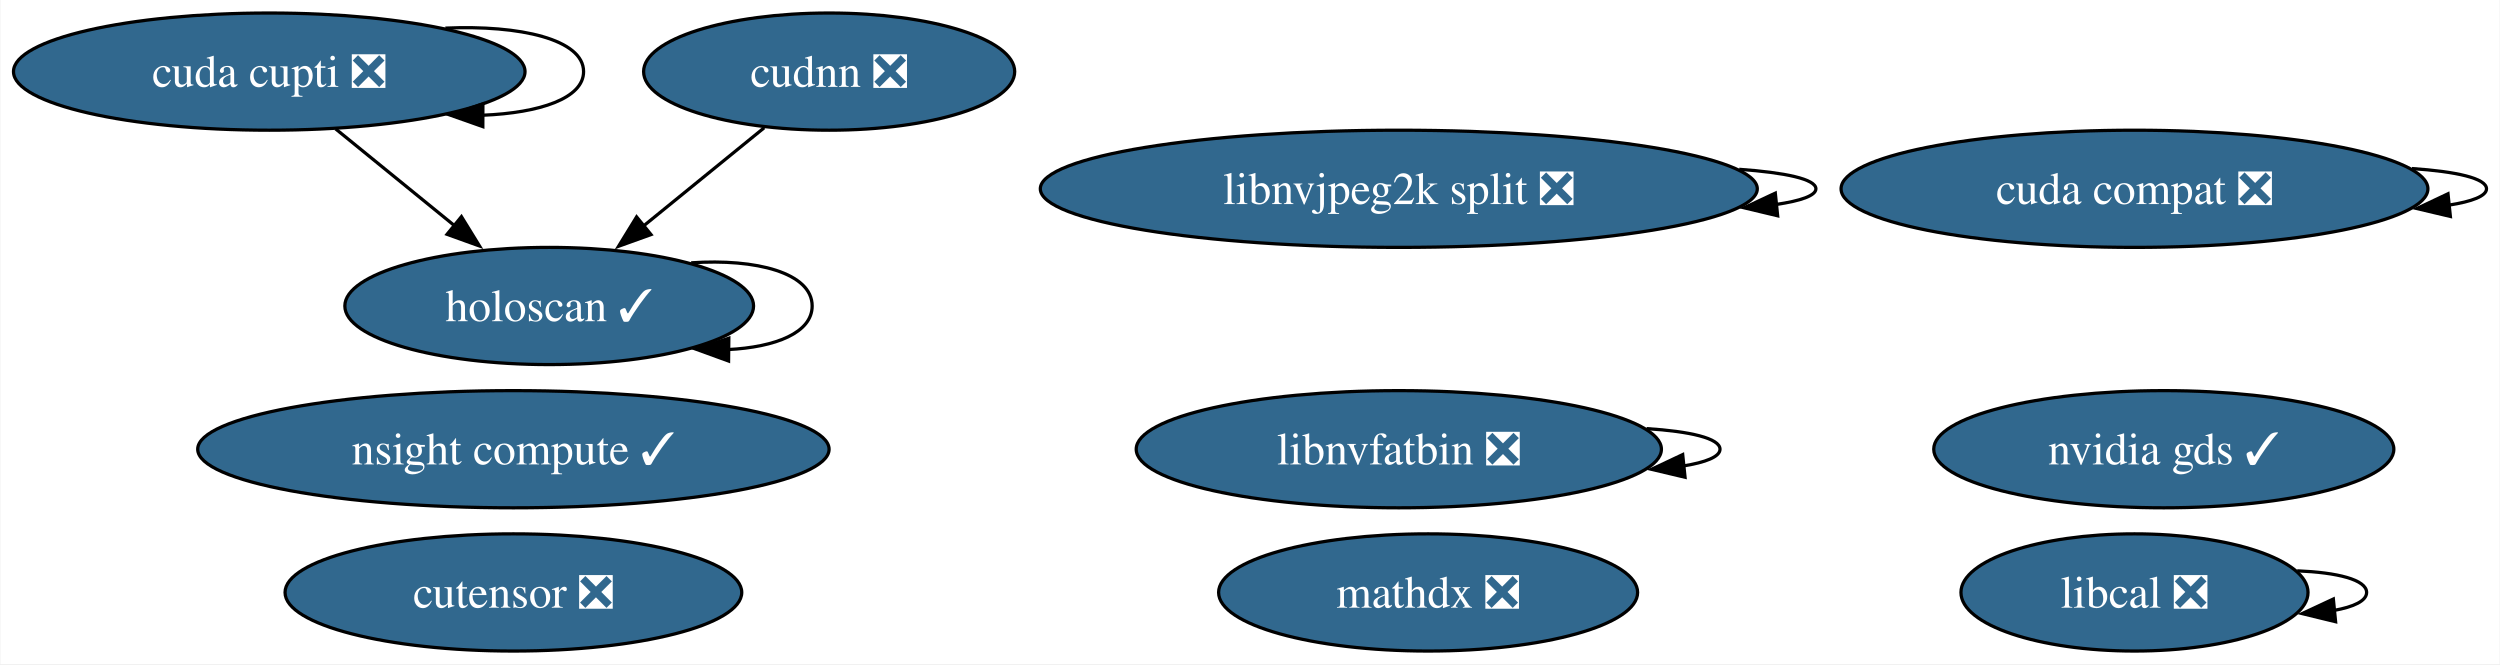
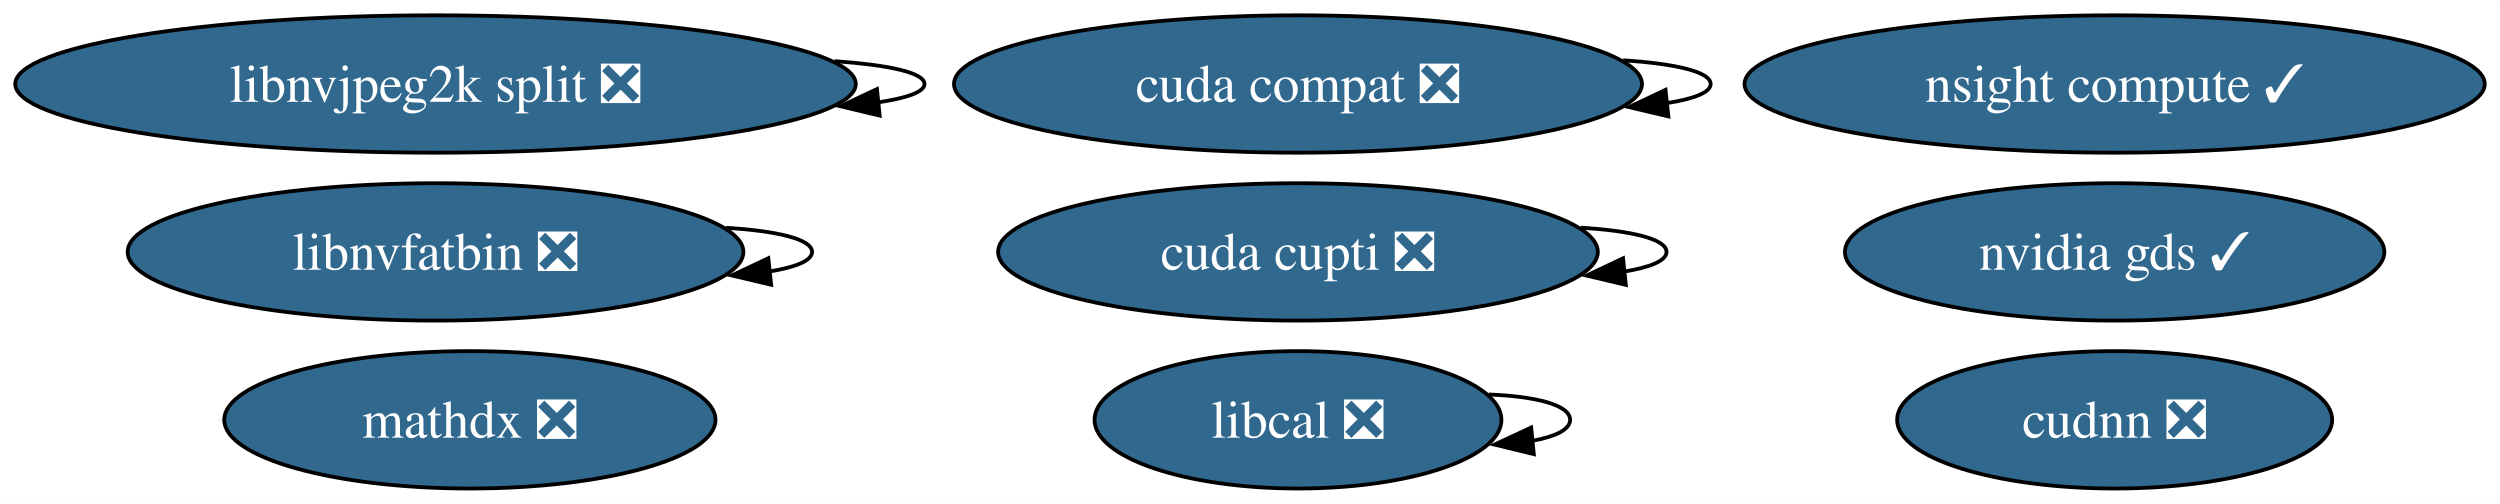
- <svg xmlns="http://www.w3.org/2000/svg" xmlns:xlink="http://www.w3.org/1999/xlink" width="768pt" height="204pt" viewBox="0.00 0.00 767.71 204.00">
-   <g id="graph0" class="graph" transform="scale(1 1) rotate(0) translate(4 200)">
-     <polygon fill="white" stroke="none" points="-4,4 -4,-200 763.71,-200 763.71,4 -4,4" />
+ <svg xmlns="http://www.w3.org/2000/svg" xmlns:xlink="http://www.w3.org/1999/xlink" width="655pt" height="132pt" viewBox="0.00 0.00 655.11 132.00">
+   <g id="graph0" class="graph" transform="scale(1 1) rotate(0) translate(4 128)">
+     <polygon fill="white" stroke="none" points="-4,4 -4,-128 651.11,-128 651.11,4 -4,4" />
    <g id="node1" class="node">
      <g id="a_node1">
        <a xlink:href="https://github.com/conda-forge/cudnn-feedstock/pull/112" xlink:title="cudnn ❎">
-           <ellipse fill="#31688e" stroke="black" cx="250.57" cy="-178" rx="57" ry="18" />
-           <text text-anchor="middle" x="250.57" y="-173.32" font-family="Times,serif" font-size="14.00" fill="white">cudnn ❎</text>
+           <ellipse fill="#31688e" stroke="black" cx="550.13" cy="-18" rx="57" ry="18" />
+           <text text-anchor="middle" x="550.13" y="-13.32" font-family="Times,serif" font-size="14.00" fill="white">cudnn ❎</text>
        </a>
      </g>
    </g>
-     <g id="node11" class="node">
-       <g id="a_node11">
-         <a xlink:href="https://github.com/conda-forge/holoscan-feedstock/pull/3" xlink:title="holoscan ✓">
-           <ellipse fill="#31688e" stroke="black" cx="164.57" cy="-106" rx="62.78" ry="18" />
-           <text text-anchor="middle" x="164.57" y="-101.33" font-family="Times,serif" font-size="14.00" fill="white">holoscan ✓</text>
+     <g id="node2" class="node">
+       <g id="a_node2">
+         <a xlink:href="https://github.com/conda-forge/cuda-cupti-feedstock/pull/26" xlink:title="cuda cupti ❎">
+           <ellipse fill="#31688e" stroke="black" cx="336.13" cy="-62" rx="78.57" ry="18" />
+           <text text-anchor="middle" x="336.13" y="-57.33" font-family="Times,serif" font-size="14.00" fill="white">cuda cupti ❎</text>
        </a>
      </g>
    </g>
    <g id="edge1" class="edge">
-       <path fill="none" stroke="black" d="M230.62,-160.76C219.63,-151.82 205.78,-140.55 193.61,-130.64" />
-       <polygon fill="black" stroke="black" points="195.84,-127.94 185.88,-124.35 191.42,-133.37 195.84,-127.94" />
+       <path fill="none" stroke="black" d="M410.22,-68.35C423.46,-67.53 432.7,-65.41 432.7,-62 432.7,-59.66 428.33,-57.92 421.3,-56.8" />
+       <polygon fill="black" stroke="black" points="422.04,-53.36 411.73,-55.8 421.31,-60.32 422.04,-53.36" />
    </g>
-     <g id="node2" class="node">
-       <g id="a_node2">
-         <a xlink:href="https://github.com/conda-forge/cutensor-feedstock/pull/69" xlink:title="cutensor ❎">
-           <ellipse fill="#31688e" stroke="black" cx="153.57" cy="-18" rx="70.15" ry="18" />
-           <text text-anchor="middle" x="153.57" y="-13.32" font-family="Times,serif" font-size="14.00" fill="white">cutensor ❎</text>
+     <g id="node3" class="node">
+       <g id="a_node3">
+         <a xlink:href="https://github.com/conda-forge/nvidia-gds-feedstock/pull/20" xlink:title="nvidia gds ✓">
+           <ellipse fill="#31688e" stroke="black" cx="550.13" cy="-62" rx="70.67" ry="18" />
+           <text text-anchor="middle" x="550.13" y="-57.33" font-family="Times,serif" font-size="14.00" fill="white">nvidia gds ✓</text>
        </a>
      </g>
    </g>
-     <g id="node3" class="node">
-       <g id="a_node3">
-         <a xlink:href="https://github.com/conda-forge/cuda-cupti-feedstock/pull/26" xlink:title="cuda cupti ❎">
-           <ellipse fill="#31688e" stroke="black" cx="78.57" cy="-178" rx="78.57" ry="18" />
-           <text text-anchor="middle" x="78.57" y="-173.32" font-family="Times,serif" font-size="14.00" fill="white">cuda cupti ❎</text>
+     <g id="node4" class="node">
+       <g id="a_node4">
+         <a xlink:href="https://github.com/conda-forge/cuda-compat-feedstock/pull/18" xlink:title="cuda compat ❎">
+           <ellipse fill="#31688e" stroke="black" cx="336.13" cy="-106" rx="90.14" ry="18" />
+           <text text-anchor="middle" x="336.13" y="-101.33" font-family="Times,serif" font-size="14.00" fill="white">cuda compat ❎</text>
        </a>
      </g>
    </g>
    <g id="edge2" class="edge">
-       <path fill="none" stroke="black" d="M132.68,-191.36C155.6,-192.37 175.13,-187.91 175.13,-178 175.13,-169.79 161.74,-165.32 144.12,-164.6" />
-       <polygon fill="black" stroke="black" points="144.18,-161.1 134.19,-164.63 144.2,-168.1 144.18,-161.1" />
+       <path fill="none" stroke="black" d="M421.36,-112.22C434.96,-111.31 444.27,-109.23 444.27,-106 444.27,-103.78 439.87,-102.1 432.7,-100.98" />
+       <polygon fill="black" stroke="black" points="433.18,-97.51 422.86,-99.94 432.44,-104.47 433.18,-97.51" />
    </g>
-     <g id="edge3" class="edge">
-       <path fill="none" stroke="black" d="M98.95,-160.41C109.87,-151.52 123.52,-140.41 135.53,-130.63" />
-       <polygon fill="black" stroke="black" points="137.61,-133.45 143.16,-124.43 133.19,-128.02 137.61,-133.45" />
-     </g>
-     <g id="node4" class="node">
-       <g id="a_node4">
-         <a xlink:href="https://github.com/conda-forge/nvidia-gds-feedstock/pull/20" xlink:title="nvidia gds ✓">
-           <ellipse fill="#31688e" stroke="black" cx="660.57" cy="-62" rx="70.67" ry="18" />
-           <text text-anchor="middle" x="660.57" y="-57.33" font-family="Times,serif" font-size="14.00" fill="white">nvidia gds ✓</text>
+     <g id="node5" class="node">
+       <g id="a_node5">
+         <a xlink:href="https://github.com/conda-forge/nsight-compute-feedstock/pull/37" xlink:title="nsight compute ✓">
+           <ellipse fill="#31688e" stroke="black" cx="550.13" cy="-106" rx="96.98" ry="18" />
+           <text text-anchor="middle" x="550.13" y="-101.33" font-family="Times,serif" font-size="14.00" fill="white">nsight compute ✓</text>
        </a>
      </g>
    </g>
-     <g id="node5" class="node">
-       <g id="a_node5">
-         <a xlink:href="https://github.com/conda-forge/cuda-compat-feedstock/pull/18" xlink:title="cuda compat ❎">
-           <ellipse fill="#31688e" stroke="black" cx="651.57" cy="-142" rx="90.14" ry="18" />
-           <text text-anchor="middle" x="651.57" y="-137.32" font-family="Times,serif" font-size="14.00" fill="white">cuda compat ❎</text>
+     <g id="node6" class="node">
+       <g id="a_node6">
+         <a xlink:href="https://github.com/conda-forge/libnvfatbin-feedstock/pull/14" xlink:title="libnvfatbin ❎">
+           <ellipse fill="#31688e" stroke="black" cx="110.13" cy="-62" rx="80.67" ry="18" />
+           <text text-anchor="middle" x="110.13" y="-57.33" font-family="Times,serif" font-size="14.00" fill="white">libnvfatbin ❎</text>
+         </a>
+       </g>
+     </g>
+     <g id="edge3" class="edge">
+       <path fill="none" stroke="black" d="M186.25,-68.33C199.55,-67.48 208.8,-65.38 208.8,-62 208.8,-59.68 204.43,-57.96 197.38,-56.83" />
+       <polygon fill="black" stroke="black" points="198.07,-53.39 187.76,-55.83 197.34,-60.35 198.07,-53.39" />
+     </g>
+     <g id="node7" class="node">
+       <g id="a_node7">
+         <a xlink:href="https://github.com/conda-forge/mathdx-feedstock/pull/14" xlink:title="mathdx ❎">
+           <ellipse fill="#31688e" stroke="black" cx="119.13" cy="-18" rx="64.36" ry="18" />
+           <text text-anchor="middle" x="119.13" y="-13.32" font-family="Times,serif" font-size="14.00" fill="white">mathdx ❎</text>
+         </a>
+       </g>
+     </g>
+     <g id="node8" class="node">
+       <g id="a_node8">
+         <a xlink:href="https://github.com/conda-forge/libcal-feedstock/pull/8" xlink:title="libcal ❎">
+           <ellipse fill="#31688e" stroke="black" cx="336.13" cy="-18" rx="53.31" ry="18" />
+           <text text-anchor="middle" x="336.13" y="-13.32" font-family="Times,serif" font-size="14.00" fill="white">libcal ❎</text>
        </a>
      </g>
    </g>
    <g id="edge4" class="edge">
-       <path fill="none" stroke="black" d="M736.79,-148.22C750.4,-147.31 759.71,-145.23 759.71,-142 759.71,-139.78 755.31,-138.1 748.13,-136.98" />
-       <polygon fill="black" stroke="black" points="748.61,-133.51 738.3,-135.94 747.88,-140.47 748.61,-133.51" />
+       <path fill="none" stroke="black" d="M386.12,-24.64C398.35,-24.15 407.44,-21.94 407.44,-18 407.44,-15.42 403.53,-13.57 397.38,-12.47" />
+       <polygon fill="black" stroke="black" points="397.92,-9.01 387.62,-11.51 397.23,-15.98 397.92,-9.01" />
    </g>
-     <g id="node6" class="node">
-       <g id="a_node6">
-         <a xlink:href="https://github.com/conda-forge/nsight-compute-feedstock/pull/37" xlink:title="nsight compute ✓">
-           <ellipse fill="#31688e" stroke="black" cx="153.57" cy="-62" rx="96.98" ry="18" />
-           <text text-anchor="middle" x="153.57" y="-57.33" font-family="Times,serif" font-size="14.00" fill="white">nsight compute ✓</text>
-         </a>
-       </g>
-     </g>
-     <g id="node7" class="node">
-       <g id="a_node7">
-         <a xlink:href="https://github.com/conda-forge/libnvfatbin-feedstock/pull/14" xlink:title="libnvfatbin ❎">
-           <ellipse fill="#31688e" stroke="black" cx="425.57" cy="-62" rx="80.67" ry="18" />
-           <text text-anchor="middle" x="425.57" y="-57.33" font-family="Times,serif" font-size="14.00" fill="white">libnvfatbin ❎</text>
+     <g id="node9" class="node">
+       <g id="a_node9">
+         <a xlink:href="https://github.com/conda-forge/libnvjpeg2k-split-feedstock/pull/14" xlink:title="libnvjpeg2k split ❎">
+           <ellipse fill="#31688e" stroke="black" cx="110.13" cy="-106" rx="110.13" ry="18" />
+           <text text-anchor="middle" x="110.13" y="-101.33" font-family="Times,serif" font-size="14.00" fill="white">libnvjpeg2k split ❎</text>
        </a>
      </g>
    </g>
    <g id="edge5" class="edge">
-       <path fill="none" stroke="black" d="M501.69,-68.33C514.99,-67.48 524.24,-65.38 524.24,-62 524.24,-59.68 519.86,-57.96 512.81,-56.83" />
-       <polygon fill="black" stroke="black" points="513.5,-53.39 503.19,-55.83 512.78,-60.35 513.5,-53.39" />
-     </g>
-     <g id="node8" class="node">
-       <g id="a_node8">
-         <a xlink:href="https://github.com/conda-forge/mathdx-feedstock/pull/14" xlink:title="mathdx ❎">
-           <ellipse fill="#31688e" stroke="black" cx="434.57" cy="-18" rx="64.36" ry="18" />
-           <text text-anchor="middle" x="434.57" y="-13.32" font-family="Times,serif" font-size="14.00" fill="white">mathdx ❎</text>
-         </a>
-       </g>
-     </g>
-     <g id="node9" class="node">
-       <g id="a_node9">
-         <a xlink:href="https://github.com/conda-forge/libcal-feedstock/pull/8" xlink:title="libcal ❎">
-           <ellipse fill="#31688e" stroke="black" cx="651.57" cy="-18" rx="53.31" ry="18" />
-           <text text-anchor="middle" x="651.57" y="-13.32" font-family="Times,serif" font-size="14.00" fill="white">libcal ❎</text>
-         </a>
-       </g>
-     </g>
-     <g id="edge6" class="edge">
-       <path fill="none" stroke="black" d="M701.55,-24.64C713.78,-24.15 722.88,-21.94 722.88,-18 722.88,-15.42 718.96,-13.57 712.81,-12.47" />
-       <polygon fill="black" stroke="black" points="713.35,-9.01 703.06,-11.51 712.66,-15.98 713.35,-9.01" />
-     </g>
-     <g id="node10" class="node">
-       <g id="a_node10">
-         <a xlink:href="https://github.com/conda-forge/libnvjpeg2k-split-feedstock/pull/14" xlink:title="libnvjpeg2k split ❎">
-           <ellipse fill="#31688e" stroke="black" cx="425.57" cy="-142" rx="110.13" ry="18" />
-           <text text-anchor="middle" x="425.57" y="-137.32" font-family="Times,serif" font-size="14.00" fill="white">libnvjpeg2k split ❎</text>
-         </a>
-       </g>
-     </g>
-     <g id="edge7" class="edge">
-       <path fill="none" stroke="black" d="M530.14,-147.99C544.28,-146.98 553.7,-144.99 553.7,-142 553.7,-139.9 549.04,-138.29 541.36,-137.17" />
-       <polygon fill="black" stroke="black" points="541.95,-133.71 531.64,-136.17 541.23,-140.67 541.95,-133.71" />
-     </g>
-     <g id="edge8" class="edge">
-       <path fill="none" stroke="black" d="M208.19,-119.26C228.07,-120.62 245.35,-116.2 245.35,-106 245.35,-97.8 234.16,-93.33 219.43,-92.61" />
-       <polygon fill="black" stroke="black" points="219.67,-89.1 209.71,-92.72 219.75,-96.1 219.67,-89.1" />
+       <path fill="none" stroke="black" d="M214.7,-111.99C228.85,-110.98 238.26,-108.99 238.26,-106 238.26,-103.9 233.61,-102.29 225.93,-101.17" />
+       <polygon fill="black" stroke="black" points="226.51,-97.71 216.21,-100.17 225.8,-104.67 226.51,-97.71" />
    </g>
  </g>
</svg>
